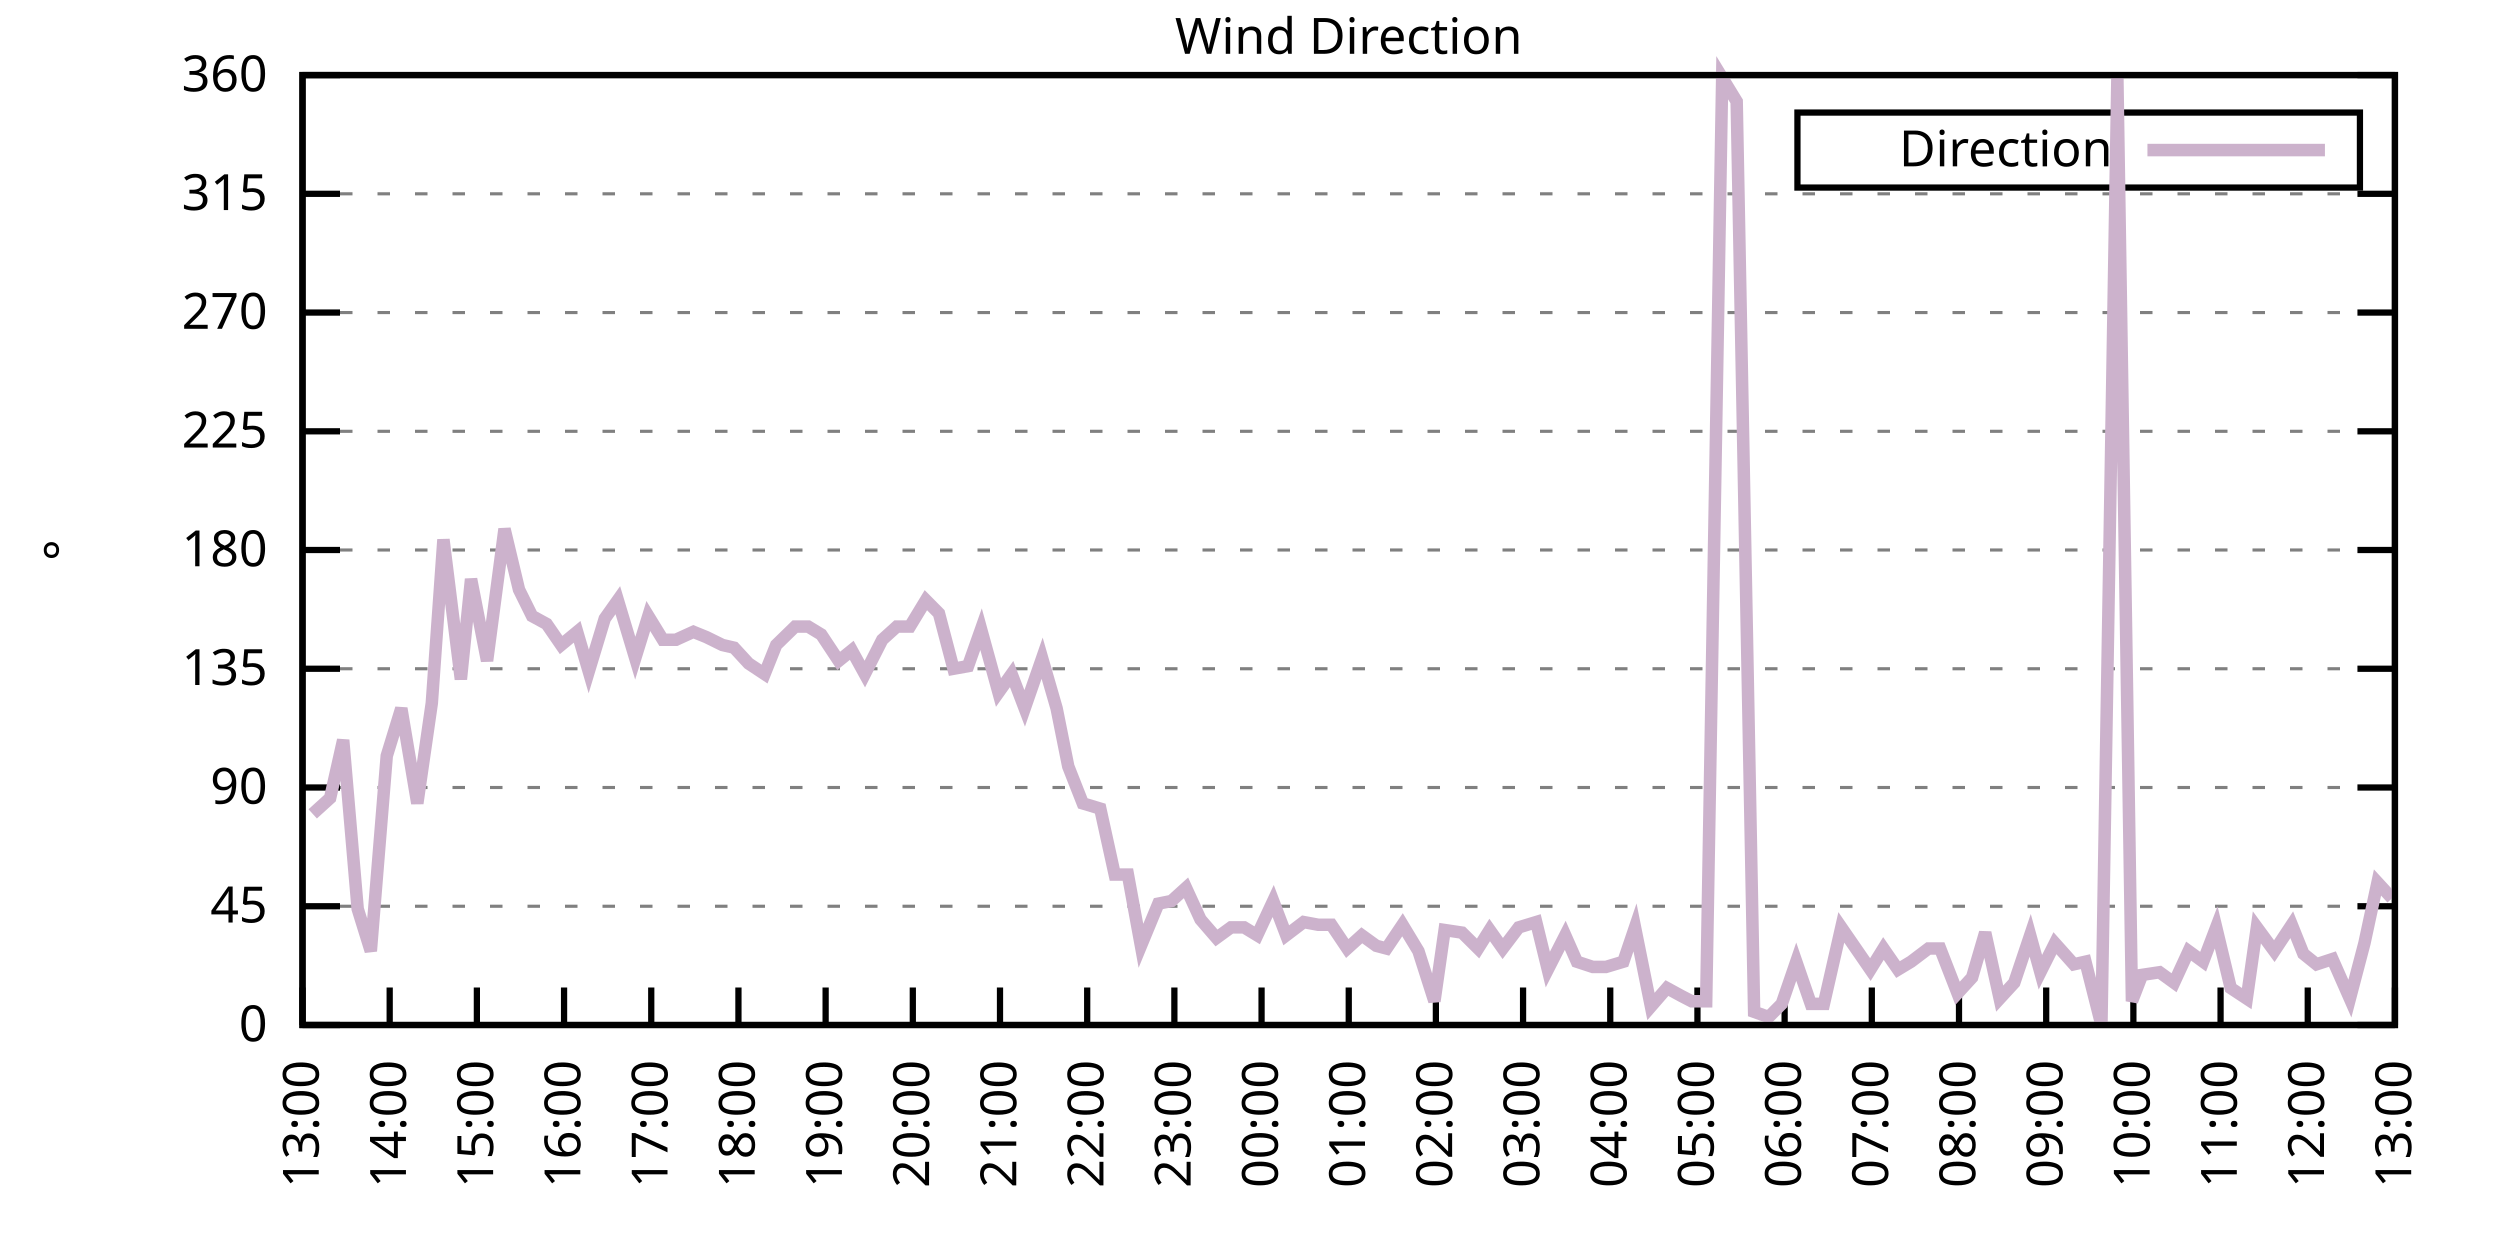
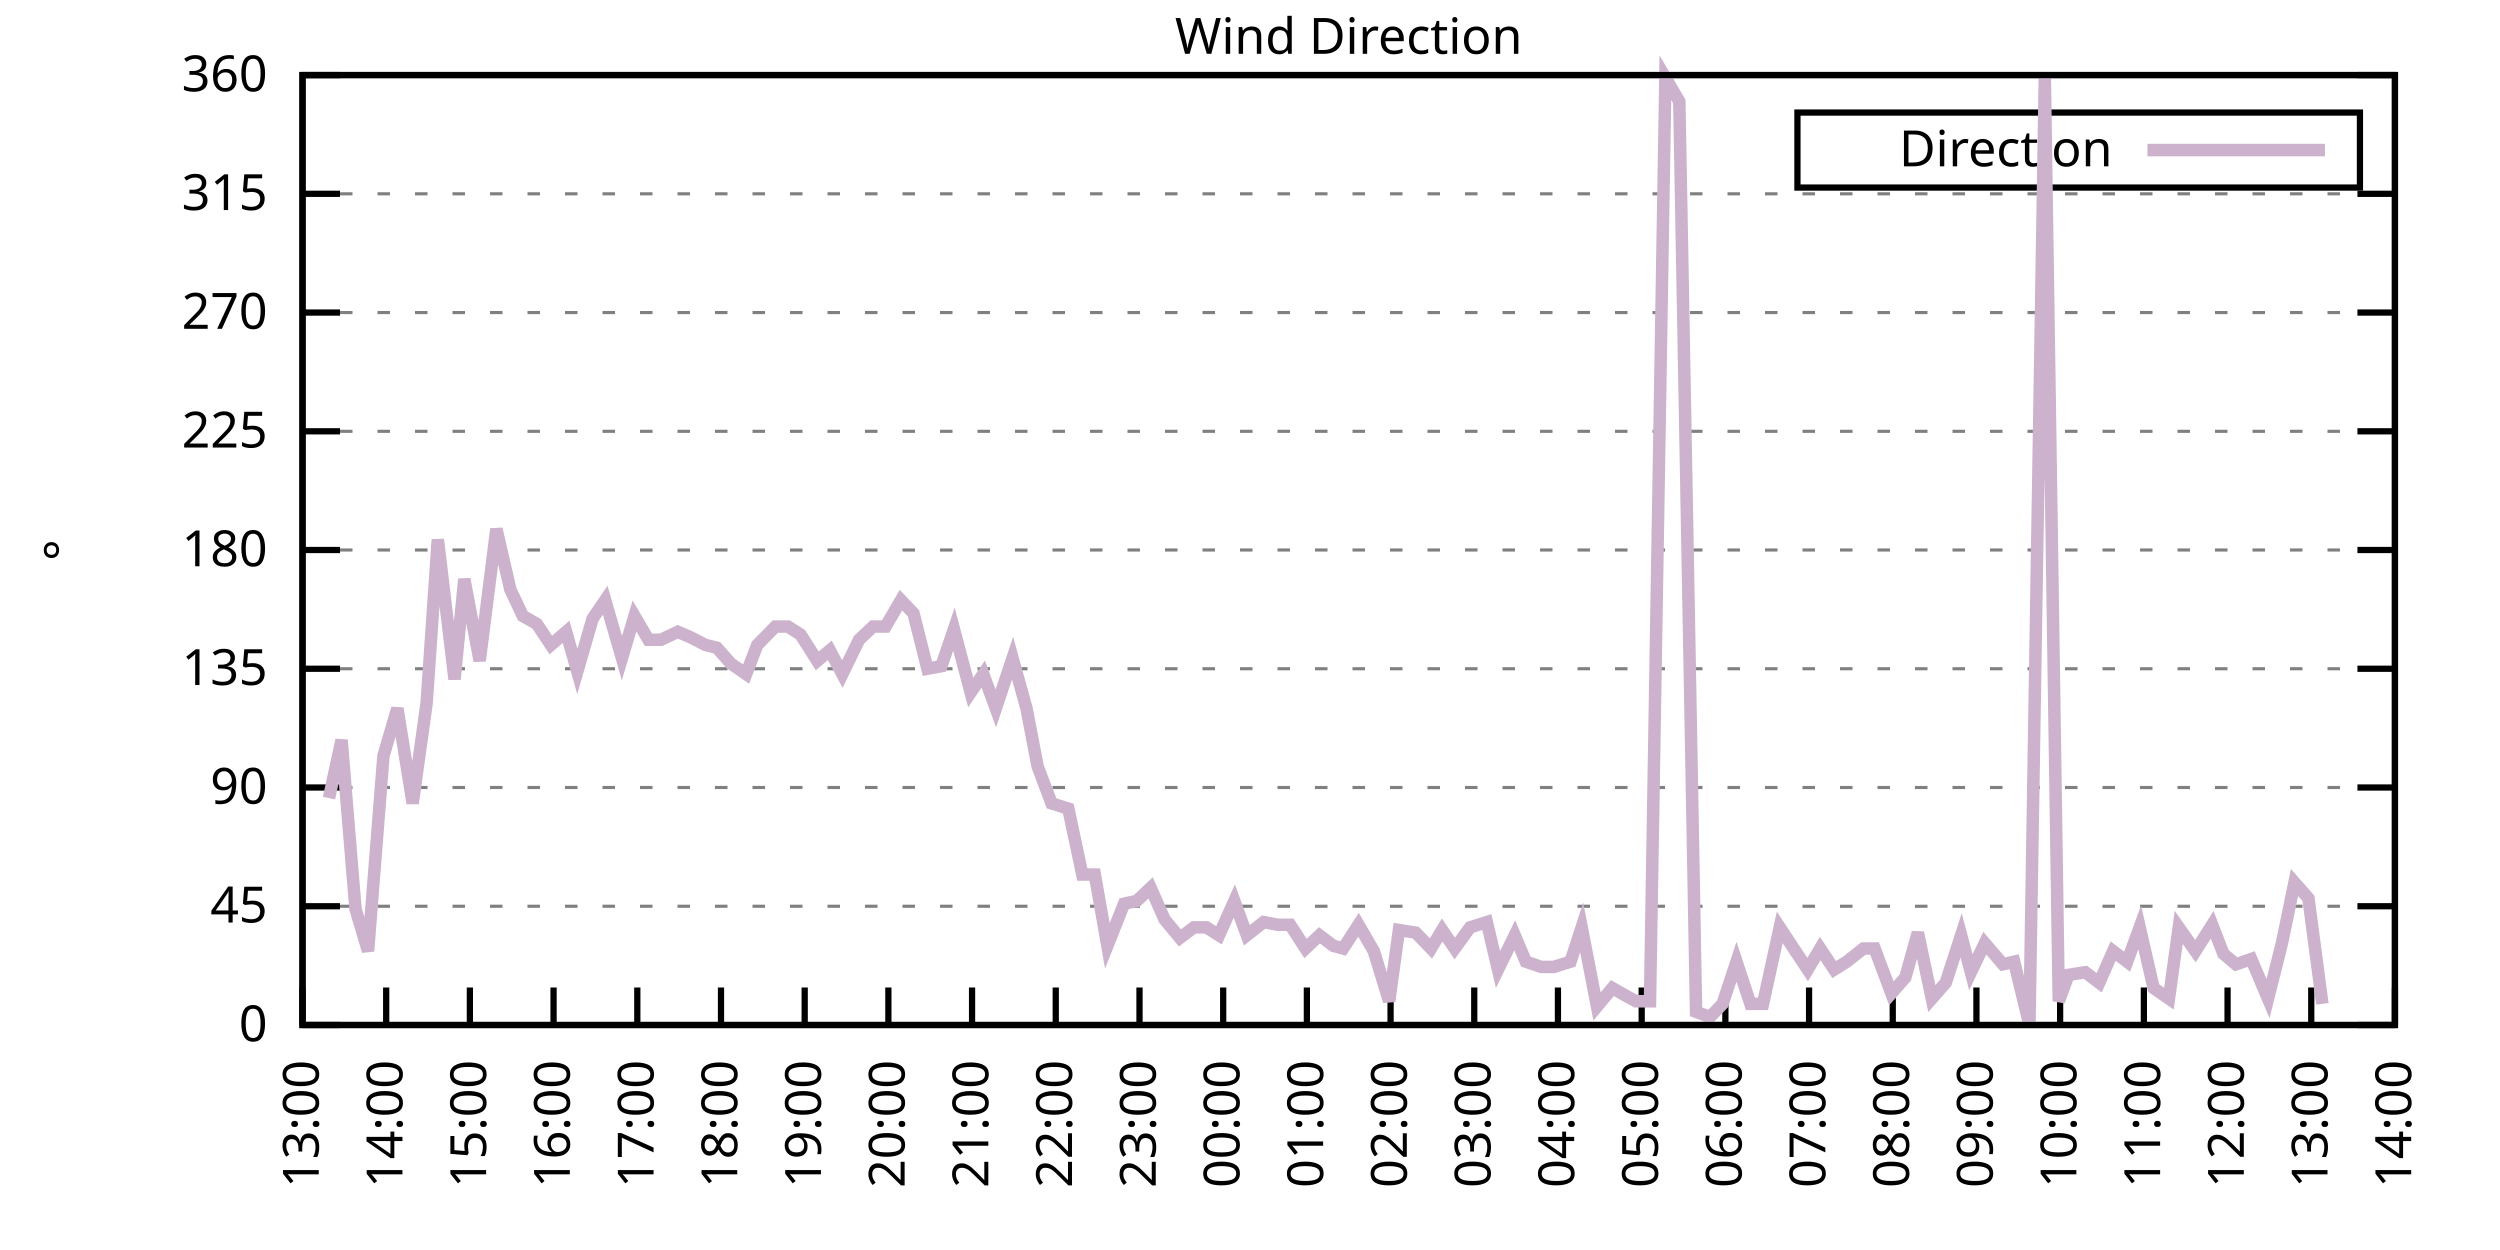
<svg xmlns="http://www.w3.org/2000/svg" xmlns:xlink="http://www.w3.org/1999/xlink" width="400" height="200" viewBox="0 0 400 200">
  <g id="gnuplot_canvas">
    <rect x="0" y="0" width="400" height="200" fill="none" />
    <defs>
      <circle id="gpDot" r="0.5" stroke-width="0.5" stroke="currentColor" />
      <path id="gpPt0" stroke-width="0.333" stroke="currentColor" d="M-1,0 h2 M0,-1 v2" />
      <path id="gpPt1" stroke-width="0.333" stroke="currentColor" d="M-1,-1 L1,1 M1,-1 L-1,1" />
      <path id="gpPt2" stroke-width="0.333" stroke="currentColor" d="M-1,0 L1,0 M0,-1 L0,1 M-1,-1 L1,1 M-1,1 L1,-1" />
      <rect id="gpPt3" stroke-width="0.333" stroke="currentColor" x="-1" y="-1" width="2" height="2" />
      <rect id="gpPt4" stroke-width="0.333" stroke="currentColor" fill="currentColor" x="-1" y="-1" width="2" height="2" />
      <circle id="gpPt5" stroke-width="0.333" stroke="currentColor" cx="0" cy="0" r="1" />
      <use xlink:href="#gpPt5" id="gpPt6" fill="currentColor" stroke="none" />
      <path id="gpPt7" stroke-width="0.333" stroke="currentColor" d="M0,-1.33 L-1.33,0.67 L1.33,0.67 z" />
      <use xlink:href="#gpPt7" id="gpPt8" fill="currentColor" stroke="none" />
      <use xlink:href="#gpPt7" id="gpPt9" stroke="currentColor" transform="rotate(180)" />
      <use xlink:href="#gpPt9" id="gpPt10" fill="currentColor" stroke="none" />
      <use xlink:href="#gpPt3" id="gpPt11" stroke="currentColor" transform="rotate(45)" />
      <use xlink:href="#gpPt11" id="gpPt12" fill="currentColor" stroke="none" />
      <path id="gpPt13" stroke-width="0.333" stroke="currentColor" d="M0,1.330 L1.265,0.411 L0.782,-1.067 L-0.782,-1.076 L-1.265,0.411 z" />
      <use xlink:href="#gpPt13" id="gpPt14" fill="currentColor" stroke="none" />
      <filter id="textbox" filterUnits="objectBoundingBox" x="0" y="0" height="1" width="1">
        <feFlood flood-color="white" flood-opacity="1" result="bgnd" />
        <feComposite in="SourceGraphic" in2="bgnd" operator="atop" />
      </filter>
      <filter id="greybox" filterUnits="objectBoundingBox" x="0" y="0" height="1" width="1">
        <feFlood flood-color="lightgrey" flood-opacity="1" result="grey" />
        <feComposite in="SourceGraphic" in2="grey" operator="atop" />
      </filter>
    </defs>
    <g fill="none" color="white" stroke="currentColor" stroke-width="1.00" stroke-linecap="butt" stroke-linejoin="miter">
</g>
    <g fill="none" color="black" stroke="currentColor" stroke-width="1.00" stroke-linecap="butt" stroke-linejoin="miter">
      <g stroke="none" shape-rendering="crispEdges">
        <polygon fill="rgb(255, 255, 255)" points="48.40,164.00 383.18,164.00 383.18,12.02 48.40,12.02 " />
      </g>
    </g>
    <g fill="none" color="black" stroke="currentColor" stroke-width="1.00" stroke-linecap="butt" stroke-linejoin="miter">
</g>
    <g fill="none" color="black" stroke="black" stroke-width="0.50" stroke-linecap="butt" stroke-linejoin="miter">
</g>
    <g fill="none" color="gray" stroke="currentColor" stroke-width="0.50" stroke-linecap="butt" stroke-linejoin="miter">
      <path stroke="gray" stroke-dasharray="2,4" class="gridline" d="M48.40,164.00 L383.19,164.00  " />
    </g>
    <g fill="none" color="gray" stroke="gray" stroke-width="1.00" stroke-linecap="butt" stroke-linejoin="miter">
</g>
    <g fill="none" color="black" stroke="currentColor" stroke-width="1.00" stroke-linecap="butt" stroke-linejoin="miter">
      <path stroke="black" d="M48.40,164.00 L54.40,164.00 M383.19,164.00 L377.19,164.00  " />
      <g transform="translate(42.80,166.60)" stroke="none" fill="black" font-family="Sans" font-size="8.00" text-anchor="end">
        <text>
          <tspan font-family="Sans"> 0</tspan>
        </text>
      </g>
    </g>
    <g fill="none" color="black" stroke="currentColor" stroke-width="1.00" stroke-linecap="butt" stroke-linejoin="miter">
</g>
    <g fill="none" color="black" stroke="black" stroke-width="0.50" stroke-linecap="butt" stroke-linejoin="miter">
</g>
    <g fill="none" color="gray" stroke="currentColor" stroke-width="0.50" stroke-linecap="butt" stroke-linejoin="miter">
      <path stroke="gray" stroke-dasharray="2,4" class="gridline" d="M48.40,145.00 L383.19,145.00  " />
    </g>
    <g fill="none" color="gray" stroke="gray" stroke-width="1.00" stroke-linecap="butt" stroke-linejoin="miter">
</g>
    <g fill="none" color="black" stroke="currentColor" stroke-width="1.00" stroke-linecap="butt" stroke-linejoin="miter">
      <path stroke="black" d="M48.40,145.00 L54.40,145.00 M383.19,145.00 L377.19,145.00  " />
      <g transform="translate(42.80,147.60)" stroke="none" fill="black" font-family="Sans" font-size="8.00" text-anchor="end">
        <text>
          <tspan font-family="Sans"> 45</tspan>
        </text>
      </g>
    </g>
    <g fill="none" color="black" stroke="currentColor" stroke-width="1.00" stroke-linecap="butt" stroke-linejoin="miter">
</g>
    <g fill="none" color="black" stroke="black" stroke-width="0.50" stroke-linecap="butt" stroke-linejoin="miter">
</g>
    <g fill="none" color="gray" stroke="currentColor" stroke-width="0.50" stroke-linecap="butt" stroke-linejoin="miter">
      <path stroke="gray" stroke-dasharray="2,4" class="gridline" d="M48.40,126.00 L383.19,126.00  " />
    </g>
    <g fill="none" color="gray" stroke="gray" stroke-width="1.00" stroke-linecap="butt" stroke-linejoin="miter">
</g>
    <g fill="none" color="black" stroke="currentColor" stroke-width="1.00" stroke-linecap="butt" stroke-linejoin="miter">
      <path stroke="black" d="M48.40,126.00 L54.40,126.00 M383.19,126.00 L377.19,126.00  " />
      <g transform="translate(42.80,128.60)" stroke="none" fill="black" font-family="Sans" font-size="8.00" text-anchor="end">
        <text>
          <tspan font-family="Sans"> 90</tspan>
        </text>
      </g>
    </g>
    <g fill="none" color="black" stroke="currentColor" stroke-width="1.00" stroke-linecap="butt" stroke-linejoin="miter">
</g>
    <g fill="none" color="black" stroke="black" stroke-width="0.50" stroke-linecap="butt" stroke-linejoin="miter">
</g>
    <g fill="none" color="gray" stroke="currentColor" stroke-width="0.50" stroke-linecap="butt" stroke-linejoin="miter">
      <path stroke="gray" stroke-dasharray="2,4" class="gridline" d="M48.40,107.00 L383.19,107.00  " />
    </g>
    <g fill="none" color="gray" stroke="gray" stroke-width="1.00" stroke-linecap="butt" stroke-linejoin="miter">
</g>
    <g fill="none" color="black" stroke="currentColor" stroke-width="1.00" stroke-linecap="butt" stroke-linejoin="miter">
      <path stroke="black" d="M48.40,107.00 L54.40,107.00 M383.19,107.00 L377.19,107.00  " />
      <g transform="translate(42.80,109.60)" stroke="none" fill="black" font-family="Sans" font-size="8.00" text-anchor="end">
        <text>
          <tspan font-family="Sans"> 135</tspan>
        </text>
      </g>
    </g>
    <g fill="none" color="black" stroke="currentColor" stroke-width="1.00" stroke-linecap="butt" stroke-linejoin="miter">
</g>
    <g fill="none" color="black" stroke="black" stroke-width="0.50" stroke-linecap="butt" stroke-linejoin="miter">
</g>
    <g fill="none" color="gray" stroke="currentColor" stroke-width="0.50" stroke-linecap="butt" stroke-linejoin="miter">
      <path stroke="gray" stroke-dasharray="2,4" class="gridline" d="M48.40,88.00 L383.19,88.00  " />
    </g>
    <g fill="none" color="gray" stroke="gray" stroke-width="1.00" stroke-linecap="butt" stroke-linejoin="miter">
</g>
    <g fill="none" color="black" stroke="currentColor" stroke-width="1.00" stroke-linecap="butt" stroke-linejoin="miter">
      <path stroke="black" d="M48.40,88.00 L54.40,88.00 M383.19,88.00 L377.19,88.00  " />
      <g transform="translate(42.80,90.60)" stroke="none" fill="black" font-family="Sans" font-size="8.00" text-anchor="end">
        <text>
          <tspan font-family="Sans"> 180</tspan>
        </text>
      </g>
    </g>
    <g fill="none" color="black" stroke="currentColor" stroke-width="1.00" stroke-linecap="butt" stroke-linejoin="miter">
</g>
    <g fill="none" color="black" stroke="black" stroke-width="0.50" stroke-linecap="butt" stroke-linejoin="miter">
</g>
    <g fill="none" color="gray" stroke="currentColor" stroke-width="0.50" stroke-linecap="butt" stroke-linejoin="miter">
      <path stroke="gray" stroke-dasharray="2,4" class="gridline" d="M48.40,69.01 L383.19,69.01  " />
    </g>
    <g fill="none" color="gray" stroke="gray" stroke-width="1.00" stroke-linecap="butt" stroke-linejoin="miter">
</g>
    <g fill="none" color="black" stroke="currentColor" stroke-width="1.00" stroke-linecap="butt" stroke-linejoin="miter">
      <path stroke="black" d="M48.40,69.01 L54.40,69.01 M383.19,69.01 L377.19,69.01  " />
      <g transform="translate(42.80,71.61)" stroke="none" fill="black" font-family="Sans" font-size="8.00" text-anchor="end">
        <text>
          <tspan font-family="Sans"> 225</tspan>
        </text>
      </g>
    </g>
    <g fill="none" color="black" stroke="currentColor" stroke-width="1.00" stroke-linecap="butt" stroke-linejoin="miter">
</g>
    <g fill="none" color="black" stroke="black" stroke-width="0.50" stroke-linecap="butt" stroke-linejoin="miter">
</g>
    <g fill="none" color="gray" stroke="currentColor" stroke-width="0.50" stroke-linecap="butt" stroke-linejoin="miter">
      <path stroke="gray" stroke-dasharray="2,4" class="gridline" d="M48.40,50.01 L383.19,50.01  " />
    </g>
    <g fill="none" color="gray" stroke="gray" stroke-width="1.00" stroke-linecap="butt" stroke-linejoin="miter">
</g>
    <g fill="none" color="black" stroke="currentColor" stroke-width="1.00" stroke-linecap="butt" stroke-linejoin="miter">
      <path stroke="black" d="M48.40,50.01 L54.40,50.01 M383.19,50.01 L377.19,50.01  " />
      <g transform="translate(42.80,52.61)" stroke="none" fill="black" font-family="Sans" font-size="8.00" text-anchor="end">
        <text>
          <tspan font-family="Sans"> 270</tspan>
        </text>
      </g>
    </g>
    <g fill="none" color="black" stroke="currentColor" stroke-width="1.00" stroke-linecap="butt" stroke-linejoin="miter">
</g>
    <g fill="none" color="black" stroke="black" stroke-width="0.50" stroke-linecap="butt" stroke-linejoin="miter">
</g>
    <g fill="none" color="gray" stroke="currentColor" stroke-width="0.50" stroke-linecap="butt" stroke-linejoin="miter">
      <path stroke="gray" stroke-dasharray="2,4" class="gridline" d="M48.40,31.01 L383.19,31.01  " />
    </g>
    <g fill="none" color="gray" stroke="gray" stroke-width="1.00" stroke-linecap="butt" stroke-linejoin="miter">
</g>
    <g fill="none" color="black" stroke="currentColor" stroke-width="1.00" stroke-linecap="butt" stroke-linejoin="miter">
      <path stroke="black" d="M48.40,31.01 L54.40,31.01 M383.19,31.01 L377.19,31.01  " />
      <g transform="translate(42.80,33.61)" stroke="none" fill="black" font-family="Sans" font-size="8.00" text-anchor="end">
        <text>
          <tspan font-family="Sans"> 315</tspan>
        </text>
      </g>
    </g>
    <g fill="none" color="black" stroke="currentColor" stroke-width="1.00" stroke-linecap="butt" stroke-linejoin="miter">
</g>
    <g fill="none" color="black" stroke="black" stroke-width="0.50" stroke-linecap="butt" stroke-linejoin="miter">
</g>
    <g fill="none" color="gray" stroke="currentColor" stroke-width="0.50" stroke-linecap="butt" stroke-linejoin="miter">
      <path stroke="gray" stroke-dasharray="2,4" class="gridline" d="M48.40,12.01 L383.19,12.01  " />
    </g>
    <g fill="none" color="gray" stroke="gray" stroke-width="1.00" stroke-linecap="butt" stroke-linejoin="miter">
</g>
    <g fill="none" color="black" stroke="currentColor" stroke-width="1.00" stroke-linecap="butt" stroke-linejoin="miter">
      <path stroke="black" d="M48.40,12.01 L54.40,12.01 M383.19,12.01 L377.19,12.01  " />
      <g transform="translate(42.80,14.61)" stroke="none" fill="black" font-family="Sans" font-size="8.00" text-anchor="end">
        <text>
          <tspan font-family="Sans"> 360</tspan>
        </text>
      </g>
    </g>
    <g fill="none" color="black" stroke="currentColor" stroke-width="1.00" stroke-linecap="butt" stroke-linejoin="miter">
      <path stroke="black" d="M48.40,164.00 L48.40,158.00  " />
      <g transform="translate(51.00,169.60) rotate(270.00)" stroke="none" fill="black" font-family="Sans" font-size="8.00" text-anchor="end">
        <text>
          <tspan font-family="Sans">13:00</tspan>
        </text>
      </g>
    </g>
    <g fill="none" color="black" stroke="currentColor" stroke-width="1.00" stroke-linecap="butt" stroke-linejoin="miter">
-       <path stroke="black" d="M62.35,164.00 L62.35,158.00  " />
-       <g transform="translate(64.95,169.60) rotate(270.00)" stroke="none" fill="black" font-family="Sans" font-size="8.00" text-anchor="end">
+       <path stroke="black" d="M61.79,164.00 L61.79,158.00  " />
+       <g transform="translate(64.39,169.60) rotate(270.00)" stroke="none" fill="black" font-family="Sans" font-size="8.00" text-anchor="end">
        <text>
          <tspan font-family="Sans">14:00</tspan>
        </text>
      </g>
    </g>
    <g fill="none" color="black" stroke="currentColor" stroke-width="1.00" stroke-linecap="butt" stroke-linejoin="miter">
-       <path stroke="black" d="M76.30,164.00 L76.30,158.00  " />
-       <g transform="translate(78.90,169.60) rotate(270.00)" stroke="none" fill="black" font-family="Sans" font-size="8.00" text-anchor="end">
+       <path stroke="black" d="M75.18,164.00 L75.18,158.00  " />
+       <g transform="translate(77.78,169.60) rotate(270.00)" stroke="none" fill="black" font-family="Sans" font-size="8.00" text-anchor="end">
        <text>
          <tspan font-family="Sans">15:00</tspan>
        </text>
      </g>
    </g>
    <g fill="none" color="black" stroke="currentColor" stroke-width="1.00" stroke-linecap="butt" stroke-linejoin="miter">
-       <path stroke="black" d="M90.25,164.00 L90.25,158.00  " />
-       <g transform="translate(92.85,169.60) rotate(270.00)" stroke="none" fill="black" font-family="Sans" font-size="8.00" text-anchor="end">
+       <path stroke="black" d="M88.57,164.00 L88.57,158.00  " />
+       <g transform="translate(91.17,169.60) rotate(270.00)" stroke="none" fill="black" font-family="Sans" font-size="8.00" text-anchor="end">
        <text>
          <tspan font-family="Sans">16:00</tspan>
        </text>
      </g>
    </g>
    <g fill="none" color="black" stroke="currentColor" stroke-width="1.00" stroke-linecap="butt" stroke-linejoin="miter">
-       <path stroke="black" d="M104.20,164.00 L104.20,158.00  " />
-       <g transform="translate(106.80,169.60) rotate(270.00)" stroke="none" fill="black" font-family="Sans" font-size="8.00" text-anchor="end">
+       <path stroke="black" d="M101.97,164.00 L101.97,158.00  " />
+       <g transform="translate(104.57,169.60) rotate(270.00)" stroke="none" fill="black" font-family="Sans" font-size="8.00" text-anchor="end">
        <text>
          <tspan font-family="Sans">17:00</tspan>
        </text>
      </g>
    </g>
    <g fill="none" color="black" stroke="currentColor" stroke-width="1.00" stroke-linecap="butt" stroke-linejoin="miter">
-       <path stroke="black" d="M118.15,164.00 L118.15,158.00  " />
-       <g transform="translate(120.75,169.60) rotate(270.00)" stroke="none" fill="black" font-family="Sans" font-size="8.00" text-anchor="end">
+       <path stroke="black" d="M115.36,164.00 L115.36,158.00  " />
+       <g transform="translate(117.96,169.60) rotate(270.00)" stroke="none" fill="black" font-family="Sans" font-size="8.00" text-anchor="end">
        <text>
          <tspan font-family="Sans">18:00</tspan>
        </text>
      </g>
    </g>
    <g fill="none" color="black" stroke="currentColor" stroke-width="1.00" stroke-linecap="butt" stroke-linejoin="miter">
-       <path stroke="black" d="M132.10,164.00 L132.10,158.00  " />
-       <g transform="translate(134.70,169.60) rotate(270.00)" stroke="none" fill="black" font-family="Sans" font-size="8.00" text-anchor="end">
+       <path stroke="black" d="M128.75,164.00 L128.75,158.00  " />
+       <g transform="translate(131.35,169.60) rotate(270.00)" stroke="none" fill="black" font-family="Sans" font-size="8.00" text-anchor="end">
        <text>
          <tspan font-family="Sans">19:00</tspan>
        </text>
      </g>
    </g>
    <g fill="none" color="black" stroke="currentColor" stroke-width="1.00" stroke-linecap="butt" stroke-linejoin="miter">
-       <path stroke="black" d="M146.05,164.00 L146.05,158.00  " />
-       <g transform="translate(148.65,169.60) rotate(270.00)" stroke="none" fill="black" font-family="Sans" font-size="8.00" text-anchor="end">
+       <path stroke="black" d="M142.14,164.00 L142.14,158.00  " />
+       <g transform="translate(144.74,169.60) rotate(270.00)" stroke="none" fill="black" font-family="Sans" font-size="8.00" text-anchor="end">
        <text>
          <tspan font-family="Sans">20:00</tspan>
        </text>
      </g>
    </g>
    <g fill="none" color="black" stroke="currentColor" stroke-width="1.00" stroke-linecap="butt" stroke-linejoin="miter">
-       <path stroke="black" d="M160.00,164.00 L160.00,158.00  " />
-       <g transform="translate(162.60,169.60) rotate(270.00)" stroke="none" fill="black" font-family="Sans" font-size="8.00" text-anchor="end">
+       <path stroke="black" d="M155.53,164.00 L155.53,158.00  " />
+       <g transform="translate(158.13,169.60) rotate(270.00)" stroke="none" fill="black" font-family="Sans" font-size="8.00" text-anchor="end">
        <text>
          <tspan font-family="Sans">21:00</tspan>
        </text>
      </g>
    </g>
    <g fill="none" color="black" stroke="currentColor" stroke-width="1.00" stroke-linecap="butt" stroke-linejoin="miter">
-       <path stroke="black" d="M173.95,164.00 L173.95,158.00  " />
-       <g transform="translate(176.55,169.60) rotate(270.00)" stroke="none" fill="black" font-family="Sans" font-size="8.00" text-anchor="end">
+       <path stroke="black" d="M168.92,164.00 L168.92,158.00  " />
+       <g transform="translate(171.52,169.60) rotate(270.00)" stroke="none" fill="black" font-family="Sans" font-size="8.00" text-anchor="end">
        <text>
          <tspan font-family="Sans">22:00</tspan>
        </text>
      </g>
    </g>
    <g fill="none" color="black" stroke="currentColor" stroke-width="1.00" stroke-linecap="butt" stroke-linejoin="miter">
-       <path stroke="black" d="M187.90,164.00 L187.90,158.00  " />
-       <g transform="translate(190.50,169.60) rotate(270.00)" stroke="none" fill="black" font-family="Sans" font-size="8.00" text-anchor="end">
+       <path stroke="black" d="M182.32,164.00 L182.32,158.00  " />
+       <g transform="translate(184.92,169.60) rotate(270.00)" stroke="none" fill="black" font-family="Sans" font-size="8.00" text-anchor="end">
        <text>
          <tspan font-family="Sans">23:00</tspan>
        </text>
      </g>
    </g>
    <g fill="none" color="black" stroke="currentColor" stroke-width="1.00" stroke-linecap="butt" stroke-linejoin="miter">
-       <path stroke="black" d="M201.85,164.00 L201.85,158.00  " />
-       <g transform="translate(204.45,169.60) rotate(270.00)" stroke="none" fill="black" font-family="Sans" font-size="8.00" text-anchor="end">
+       <path stroke="black" d="M195.71,164.00 L195.71,158.00  " />
+       <g transform="translate(198.31,169.60) rotate(270.00)" stroke="none" fill="black" font-family="Sans" font-size="8.00" text-anchor="end">
        <text>
          <tspan font-family="Sans">00:00</tspan>
        </text>
      </g>
    </g>
    <g fill="none" color="black" stroke="currentColor" stroke-width="1.00" stroke-linecap="butt" stroke-linejoin="miter">
-       <path stroke="black" d="M215.80,164.00 L215.80,158.00  " />
-       <g transform="translate(218.40,169.60) rotate(270.00)" stroke="none" fill="black" font-family="Sans" font-size="8.00" text-anchor="end">
+       <path stroke="black" d="M209.10,164.00 L209.10,158.00  " />
+       <g transform="translate(211.70,169.60) rotate(270.00)" stroke="none" fill="black" font-family="Sans" font-size="8.00" text-anchor="end">
        <text>
          <tspan font-family="Sans">01:00</tspan>
        </text>
      </g>
    </g>
    <g fill="none" color="black" stroke="currentColor" stroke-width="1.00" stroke-linecap="butt" stroke-linejoin="miter">
-       <path stroke="black" d="M229.74,164.00 L229.74,158.00  " />
-       <g transform="translate(232.34,169.60) rotate(270.00)" stroke="none" fill="black" font-family="Sans" font-size="8.00" text-anchor="end">
+       <path stroke="black" d="M222.49,164.00 L222.49,158.00  " />
+       <g transform="translate(225.09,169.60) rotate(270.00)" stroke="none" fill="black" font-family="Sans" font-size="8.00" text-anchor="end">
        <text>
          <tspan font-family="Sans">02:00</tspan>
        </text>
      </g>
    </g>
    <g fill="none" color="black" stroke="currentColor" stroke-width="1.00" stroke-linecap="butt" stroke-linejoin="miter">
-       <path stroke="black" d="M243.69,164.00 L243.69,158.00  " />
-       <g transform="translate(246.29,169.60) rotate(270.00)" stroke="none" fill="black" font-family="Sans" font-size="8.00" text-anchor="end">
+       <path stroke="black" d="M235.88,164.00 L235.88,158.00  " />
+       <g transform="translate(238.48,169.60) rotate(270.00)" stroke="none" fill="black" font-family="Sans" font-size="8.00" text-anchor="end">
        <text>
          <tspan font-family="Sans">03:00</tspan>
        </text>
      </g>
    </g>
    <g fill="none" color="black" stroke="currentColor" stroke-width="1.00" stroke-linecap="butt" stroke-linejoin="miter">
-       <path stroke="black" d="M257.64,164.00 L257.64,158.00  " />
-       <g transform="translate(260.24,169.60) rotate(270.00)" stroke="none" fill="black" font-family="Sans" font-size="8.00" text-anchor="end">
+       <path stroke="black" d="M249.27,164.00 L249.27,158.00  " />
+       <g transform="translate(251.87,169.60) rotate(270.00)" stroke="none" fill="black" font-family="Sans" font-size="8.00" text-anchor="end">
        <text>
          <tspan font-family="Sans">04:00</tspan>
        </text>
      </g>
    </g>
    <g fill="none" color="black" stroke="currentColor" stroke-width="1.00" stroke-linecap="butt" stroke-linejoin="miter">
-       <path stroke="black" d="M271.59,164.00 L271.59,158.00  " />
-       <g transform="translate(274.19,169.60) rotate(270.00)" stroke="none" fill="black" font-family="Sans" font-size="8.00" text-anchor="end">
+       <path stroke="black" d="M262.67,164.00 L262.67,158.00  " />
+       <g transform="translate(265.27,169.60) rotate(270.00)" stroke="none" fill="black" font-family="Sans" font-size="8.00" text-anchor="end">
        <text>
          <tspan font-family="Sans">05:00</tspan>
        </text>
      </g>
    </g>
    <g fill="none" color="black" stroke="currentColor" stroke-width="1.00" stroke-linecap="butt" stroke-linejoin="miter">
-       <path stroke="black" d="M285.54,164.00 L285.54,158.00  " />
-       <g transform="translate(288.14,169.60) rotate(270.00)" stroke="none" fill="black" font-family="Sans" font-size="8.00" text-anchor="end">
+       <path stroke="black" d="M276.06,164.00 L276.06,158.00  " />
+       <g transform="translate(278.66,169.60) rotate(270.00)" stroke="none" fill="black" font-family="Sans" font-size="8.00" text-anchor="end">
        <text>
          <tspan font-family="Sans">06:00</tspan>
        </text>
      </g>
    </g>
    <g fill="none" color="black" stroke="currentColor" stroke-width="1.00" stroke-linecap="butt" stroke-linejoin="miter">
-       <path stroke="black" d="M299.49,164.00 L299.49,158.00  " />
-       <g transform="translate(302.09,169.60) rotate(270.00)" stroke="none" fill="black" font-family="Sans" font-size="8.00" text-anchor="end">
+       <path stroke="black" d="M289.45,164.00 L289.45,158.00  " />
+       <g transform="translate(292.05,169.60) rotate(270.00)" stroke="none" fill="black" font-family="Sans" font-size="8.00" text-anchor="end">
        <text>
          <tspan font-family="Sans">07:00</tspan>
        </text>
      </g>
    </g>
    <g fill="none" color="black" stroke="currentColor" stroke-width="1.00" stroke-linecap="butt" stroke-linejoin="miter">
-       <path stroke="black" d="M313.44,164.00 L313.44,158.00  " />
-       <g transform="translate(316.04,169.60) rotate(270.00)" stroke="none" fill="black" font-family="Sans" font-size="8.00" text-anchor="end">
+       <path stroke="black" d="M302.84,164.00 L302.84,158.00  " />
+       <g transform="translate(305.44,169.60) rotate(270.00)" stroke="none" fill="black" font-family="Sans" font-size="8.00" text-anchor="end">
        <text>
          <tspan font-family="Sans">08:00</tspan>
        </text>
      </g>
    </g>
    <g fill="none" color="black" stroke="currentColor" stroke-width="1.00" stroke-linecap="butt" stroke-linejoin="miter">
-       <path stroke="black" d="M327.39,164.00 L327.39,158.00  " />
-       <g transform="translate(329.99,169.60) rotate(270.00)" stroke="none" fill="black" font-family="Sans" font-size="8.00" text-anchor="end">
+       <path stroke="black" d="M316.23,164.00 L316.23,158.00  " />
+       <g transform="translate(318.83,169.60) rotate(270.00)" stroke="none" fill="black" font-family="Sans" font-size="8.00" text-anchor="end">
        <text>
          <tspan font-family="Sans">09:00</tspan>
        </text>
      </g>
    </g>
    <g fill="none" color="black" stroke="currentColor" stroke-width="1.00" stroke-linecap="butt" stroke-linejoin="miter">
-       <path stroke="black" d="M341.34,164.00 L341.34,158.00  " />
-       <g transform="translate(343.94,169.60) rotate(270.00)" stroke="none" fill="black" font-family="Sans" font-size="8.00" text-anchor="end">
+       <path stroke="black" d="M329.62,164.00 L329.62,158.00  " />
+       <g transform="translate(332.22,169.60) rotate(270.00)" stroke="none" fill="black" font-family="Sans" font-size="8.00" text-anchor="end">
        <text>
          <tspan font-family="Sans">10:00</tspan>
        </text>
      </g>
    </g>
    <g fill="none" color="black" stroke="currentColor" stroke-width="1.00" stroke-linecap="butt" stroke-linejoin="miter">
-       <path stroke="black" d="M355.29,164.00 L355.29,158.00  " />
-       <g transform="translate(357.89,169.60) rotate(270.00)" stroke="none" fill="black" font-family="Sans" font-size="8.00" text-anchor="end">
+       <path stroke="black" d="M343.02,164.00 L343.02,158.00  " />
+       <g transform="translate(345.62,169.60) rotate(270.00)" stroke="none" fill="black" font-family="Sans" font-size="8.00" text-anchor="end">
        <text>
          <tspan font-family="Sans">11:00</tspan>
        </text>
      </g>
    </g>
    <g fill="none" color="black" stroke="currentColor" stroke-width="1.00" stroke-linecap="butt" stroke-linejoin="miter">
-       <path stroke="black" d="M369.24,164.00 L369.24,158.00  " />
-       <g transform="translate(371.84,169.60) rotate(270.00)" stroke="none" fill="black" font-family="Sans" font-size="8.00" text-anchor="end">
+       <path stroke="black" d="M356.41,164.00 L356.41,158.00  " />
+       <g transform="translate(359.01,169.60) rotate(270.00)" stroke="none" fill="black" font-family="Sans" font-size="8.00" text-anchor="end">
        <text>
          <tspan font-family="Sans">12:00</tspan>
+         </text>
+       </g>
+     </g>
+     <g fill="none" color="black" stroke="currentColor" stroke-width="1.00" stroke-linecap="butt" stroke-linejoin="miter">
+       <path stroke="black" d="M369.80,164.00 L369.80,158.00  " />
+       <g transform="translate(372.40,169.60) rotate(270.00)" stroke="none" fill="black" font-family="Sans" font-size="8.00" text-anchor="end">
+         <text>
+           <tspan font-family="Sans">13:00</tspan>
        </text>
      </g>
    </g>
    <g fill="none" color="black" stroke="currentColor" stroke-width="1.00" stroke-linecap="butt" stroke-linejoin="miter">
      <path stroke="black" d="M383.19,164.00 L383.19,158.00  " />
      <g transform="translate(385.79,169.60) rotate(270.00)" stroke="none" fill="black" font-family="Sans" font-size="8.00" text-anchor="end">
        <text>
-           <tspan font-family="Sans">13:00</tspan>
+           <tspan font-family="Sans">14:00</tspan>
        </text>
      </g>
    </g>
    <g fill="none" color="black" stroke="currentColor" stroke-width="1.00" stroke-linecap="butt" stroke-linejoin="miter">
</g>
    <g fill="none" color="black" stroke="currentColor" stroke-width="1.00" stroke-linecap="butt" stroke-linejoin="miter">
      <path stroke="black" d="M48.40,12.01 L48.40,164.00 L383.19,164.00 L383.19,12.01 L48.40,12.01 Z  " />
    </g>
    <g fill="none" color="black" stroke="currentColor" stroke-width="1.00" stroke-linecap="butt" stroke-linejoin="miter">
</g>
    <g fill="none" color="black" stroke="currentColor" stroke-width="1.00" stroke-linecap="butt" stroke-linejoin="miter">
      <path stroke="black" d="M287.59,30.01 L287.59,18.01 L377.59,18.01 L377.59,30.01 L287.59,30.01 Z  " />
    </g>
    <g id="Wind_direction_plot_1">
      <g fill="none" color="white" stroke="black" stroke-width="2.00" stroke-linecap="butt" stroke-linejoin="miter">
</g>
      <g fill="none" color="black" stroke="currentColor" stroke-width="2.00" stroke-linecap="butt" stroke-linejoin="miter">
        <g transform="translate(337.99,26.61)" stroke="none" fill="black" font-family="Sans" font-size="8.00" text-anchor="end">
          <text>
            <tspan font-family="Sans">Direction</tspan>
          </text>
        </g>
      </g>
      <g fill="none" color="black" stroke="currentColor" stroke-width="2.00" stroke-linecap="butt" stroke-linejoin="miter">
-         <path stroke="rgb(204, 178, 204)" d="M343.59,24.01 L371.99,24.01 M50.03,130.22 L52.82,127.69 L54.91,118.40 L57.23,145.42 L59.33,152.18 L61.88,120.94   L64.21,113.34 L66.77,128.54 L69.09,112.49 L70.95,86.32 L73.74,108.69 L75.37,92.65 L77.93,105.74 L80.72,84.63   L83.04,94.34 L85.13,98.56 L87.46,99.83 L89.78,103.20 L92.34,101.09 L94.20,107.43 L96.76,98.98 L98.85,96.03   L101.64,105.31 L103.73,98.56 L106.06,102.36 L108.15,102.36 L110.94,101.09 L113.03,101.94 L115.59,103.20 L117.45,103.63   L119.78,106.16 L122.33,107.85 L124.19,103.20 L127.22,100.25 L129.31,100.25 L131.40,101.52 L134.19,105.74 L136.28,104.05   L138.37,107.85 L141.16,102.36 L143.49,100.25 L145.58,100.25 L148.14,96.03 L150.23,98.14 L152.56,107.00 L154.88,106.58   L156.97,100.67 L159.76,110.80 L161.86,107.85 L163.95,113.34 L166.74,105.31 L169.06,113.34 L170.92,122.62 L173.25,128.54   L176.04,129.38 L178.36,139.93 L180.46,139.93 L182.55,151.33 L185.34,144.58 L187.43,144.16 L189.76,142.05 L192.08,147.11   L194.64,150.07 L196.96,148.38 L199.06,148.38 L201.15,149.65 L203.71,144.16 L205.80,149.65 L208.59,147.53 L210.91,147.96   L213.01,147.96 L215.56,151.76 L217.89,149.65 L220.21,151.33 L221.84,151.76 L224.40,147.96 L226.95,152.18 L229.51,160.20   L231.14,148.80 L233.93,149.22 L236.49,151.76 L238.35,148.80 L240.44,151.76 L243.00,148.38 L245.79,147.53 L247.65,155.13   L250.44,149.65 L252.30,153.87 L254.85,154.71 L256.95,154.71 L259.74,153.87 L261.60,148.38 L264.15,161.04 L266.71,158.09   L269.04,159.36 L270.66,160.20 L272.99,160.20 L275.55,12.43 L277.87,16.23 L280.66,161.89 L282.99,162.73 L285.08,160.62   L287.40,153.87 L289.73,160.62 L291.82,160.62 L294.61,148.38 L296.94,151.76 L299.26,155.13 L301.35,151.76 L303.68,155.13   L305.77,153.87 L308.56,151.76 L310.42,151.76 L313.21,158.93 L315.53,156.40 L317.63,149.22 L319.95,159.78 L322.28,157.24   L324.83,149.65 L326.46,155.56 L328.79,150.91 L331.81,154.29 L333.67,153.87 L336.23,164.00 L338.78,12.43 L341.11,160.20   L342.74,155.98 L345.53,155.56 L347.85,157.24 L350.18,152.18 L352.50,153.87 L354.59,148.38 L356.92,158.09 L359.48,159.78   L361.10,148.38 L363.89,152.18 L366.68,147.96 L368.54,152.60 L370.64,154.29 L373.19,153.45 L375.98,159.78 L378.31,150.91   L380.40,141.20 L382.73,143.73  " />
+         <path stroke="rgb(204, 178, 204)" d="M343.59,24.01 L371.99,24.01 M52.64,127.69 L54.65,118.40 L56.88,145.42 L58.89,152.18 L61.35,120.94 L63.58,113.34   L66.03,128.54 L68.26,112.49 L70.05,86.32 L72.73,108.69 L74.29,92.65 L76.75,105.74 L79.42,84.63 L81.66,94.34   L83.66,98.56 L85.90,99.83 L88.13,103.20 L90.58,101.09 L92.37,107.43 L94.82,98.98 L96.83,96.03 L99.51,105.31   L101.52,98.56 L103.75,102.36 L105.76,102.36 L108.44,101.09 L110.45,101.94 L112.90,103.20 L114.69,103.63 L116.92,106.16   L119.38,107.85 L121.16,103.20 L124.06,100.25 L126.07,100.25 L128.08,101.52 L130.76,105.74 L132.77,104.05 L134.78,107.85   L137.45,102.36 L139.69,100.25 L141.69,100.25 L144.15,96.03 L146.16,98.14 L148.39,107.00 L150.62,106.58 L152.63,100.67   L155.31,110.80 L157.32,107.85 L159.33,113.34 L162.01,105.31 L164.24,113.34 L166.02,122.62 L168.25,128.54 L170.93,129.38   L173.17,139.93 L175.17,139.93 L177.18,151.33 L179.86,144.58 L181.87,144.16 L184.10,142.05 L186.33,147.11 L188.79,150.07   L191.02,148.38 L193.03,148.38 L195.04,149.65 L197.49,144.16 L199.50,149.65 L202.18,147.53 L204.41,147.96 L206.42,147.96   L208.88,151.76 L211.11,149.65 L213.34,151.33 L214.90,151.76 L217.36,147.96 L219.81,152.18 L222.27,160.20 L223.83,148.80   L226.51,149.22 L228.96,151.76 L230.75,148.80 L232.76,151.76 L235.21,148.38 L237.89,147.53 L239.68,155.13 L242.36,149.65   L244.14,153.87 L246.60,154.71 L248.60,154.71 L251.28,153.87 L253.07,148.38 L255.52,161.04 L257.98,158.09 L260.21,159.36   L261.77,160.20 L264.00,160.20 L266.46,12.43 L268.69,16.23 L271.37,161.89 L273.60,162.73 L275.61,160.62 L277.84,153.87   L280.07,160.62 L282.08,160.62 L284.76,148.38 L286.99,151.76 L289.23,155.13 L291.23,151.76 L293.47,155.13 L295.48,153.87   L298.15,151.76 L299.94,151.76 L302.62,158.93 L304.85,156.40 L306.86,149.22 L309.09,159.78 L311.32,157.24 L313.78,149.65   L315.34,155.56 L317.57,150.91 L320.47,154.29 L322.26,153.87 L324.71,164.00 L327.17,12.43 L329.40,160.20 L330.96,155.98   L333.64,155.56 L335.87,157.24 L338.10,152.18 L340.34,153.87 L342.35,148.38 L344.58,158.09 L347.03,159.78 L348.60,148.38   L351.27,152.18 L353.95,147.96 L355.74,152.60 L357.75,154.29 L360.20,153.45 L362.88,159.78 L365.11,150.91 L367.12,141.20   L369.35,143.73 L371.58,160.62  " />
      </g>
    </g>
    <g fill="none" color="black" stroke="currentColor" stroke-width="2.00" stroke-linecap="butt" stroke-linejoin="miter">
</g>
    <g fill="none" color="black" stroke="black" stroke-width="1.00" stroke-linecap="butt" stroke-linejoin="miter">
</g>
    <g fill="none" color="black" stroke="currentColor" stroke-width="1.00" stroke-linecap="butt" stroke-linejoin="miter">
      <path stroke="black" d="M48.40,12.01 L48.40,164.00 L383.19,164.00 L383.19,12.01 L48.40,12.01 Z  " />
      <g transform="translate(12.80,88.01) rotate(270.00)" stroke="none" fill="black" font-family="Sans" font-size="8.00" text-anchor="middle">
        <text>
          <tspan font-family="Sans">°</tspan>
        </text>
      </g>
    </g>
    <g fill="none" color="black" stroke="currentColor" stroke-width="1.00" stroke-linecap="butt" stroke-linejoin="miter">
</g>
    <g fill="none" color="black" stroke="currentColor" stroke-width="1.00" stroke-linecap="butt" stroke-linejoin="miter">
      <g transform="translate(215.79,8.61)" stroke="none" fill="black" font-family="Sans" font-size="8.00" text-anchor="middle">
        <text>
          <tspan font-family="Sans">Wind Direction</tspan>
        </text>
      </g>
    </g>
    <g fill="none" color="black" stroke="currentColor" stroke-width="1.00" stroke-linecap="butt" stroke-linejoin="miter">
</g>
  </g>
</svg>
